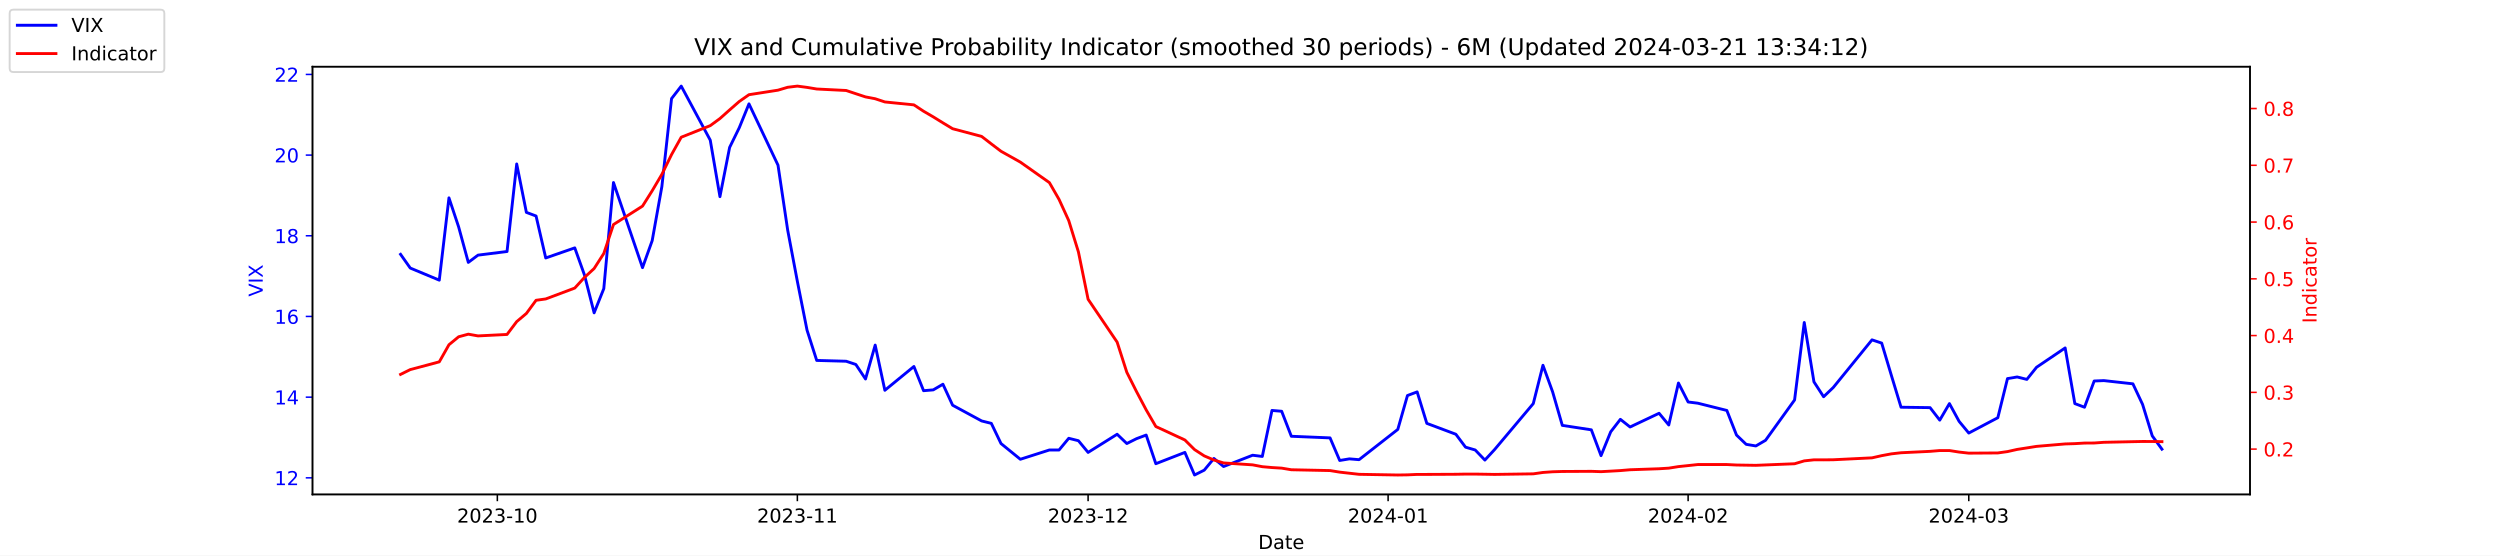
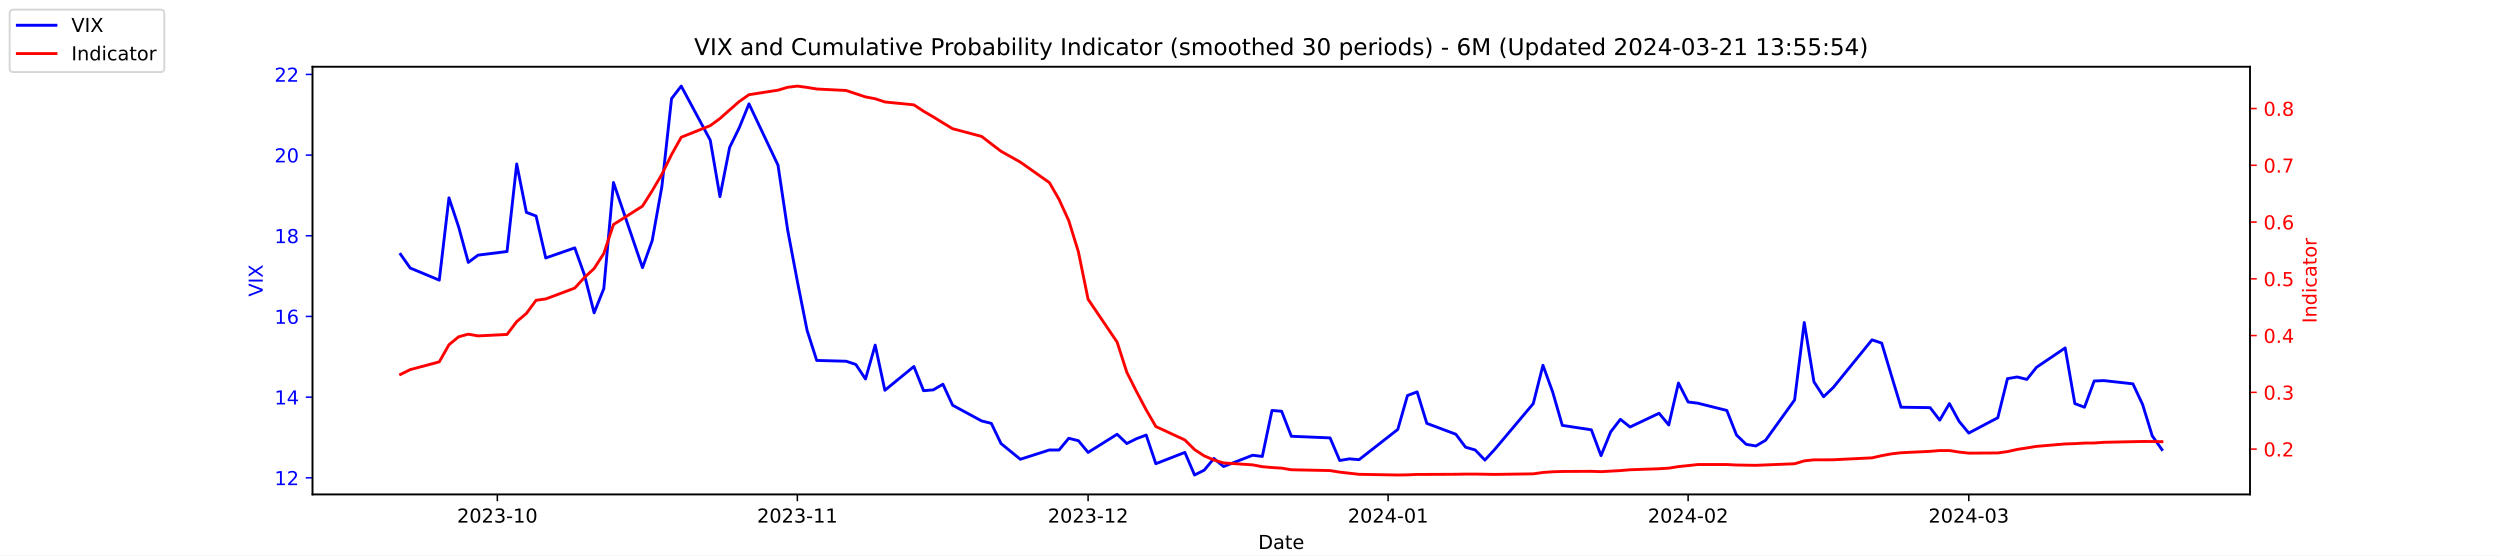
<svg xmlns="http://www.w3.org/2000/svg" xmlns:xlink="http://www.w3.org/1999/xlink" width="1296pt" height="288pt" viewBox="0 0 1296 288" version="1.1">
  <defs>
    <style type="text/css">*{stroke-linejoin: round; stroke-linecap: butt}</style>
  </defs>
  <g id="figure_1">
    <g id="patch_1">
      <path d="M 0 288  L 1296 288  L 1296 0  L 0 0  z " style="fill: #ffffff" />
    </g>
    <g id="axes_1">
      <g id="patch_2">
        <path d="M 162 256.32  L 1166.4 256.32  L 1166.4 34.56  L 162 34.56  z " style="fill: #ffffff" />
      </g>
      <g id="matplotlib.axis_1">
        <g id="xtick_1">
          <g id="line2d_1">
            <defs>
-               <path id="m61f1fa0c93" d="M 0 0  L 0 3.5  " style="stroke: #000000; stroke-width: 0.8" />
+               <path id="md6309d6b69" d="M 0 0  L 0 3.5  " style="stroke: #000000; stroke-width: 0.8" />
            </defs>
            <g>
-               <use xlink:href="#m61f1fa0c93" x="257.824" y="256.32" style="stroke: #000000; stroke-width: 0.8" />
+               <use xlink:href="#md6309d6b69" x="257.824" y="256.32" style="stroke: #000000; stroke-width: 0.8" />
            </g>
          </g>
          <g id="text_1">
            <g transform="translate(236.933 270.9184) scale(0.1 -0.1)">
              <defs>
                <path id="DejaVuSans-32" d="M 1228 531  L 3431 531  L 3431 0  L 469 0  L 469 531  Q 828 903 1448 1529  Q 2069 2156 2228 2338  Q 2531 2678 2651 2914  Q 2772 3150 2772 3378  Q 2772 3750 2511 3984  Q 2250 4219 1831 4219  Q 1534 4219 1204 4116  Q 875 4013 500 3803  L 500 4441  Q 881 4594 1212 4672  Q 1544 4750 1819 4750  Q 2544 4750 2975 4387  Q 3406 4025 3406 3419  Q 3406 3131 3298 2873  Q 3191 2616 2906 2266  Q 2828 2175 2409 1742  Q 1991 1309 1228 531  z " transform="scale(0.015625)" />
                <path id="DejaVuSans-30" d="M 2034 4250  Q 1547 4250 1301 3770  Q 1056 3291 1056 2328  Q 1056 1369 1301 889  Q 1547 409 2034 409  Q 2525 409 2770 889  Q 3016 1369 3016 2328  Q 3016 3291 2770 3770  Q 2525 4250 2034 4250  z M 2034 4750  Q 2819 4750 3233 4129  Q 3647 3509 3647 2328  Q 3647 1150 3233 529  Q 2819 -91 2034 -91  Q 1250 -91 836 529  Q 422 1150 422 2328  Q 422 3509 836 4129  Q 1250 4750 2034 4750  z " transform="scale(0.015625)" />
                <path id="DejaVuSans-33" d="M 2597 2516  Q 3050 2419 3304 2112  Q 3559 1806 3559 1356  Q 3559 666 3084 287  Q 2609 -91 1734 -91  Q 1441 -91 1130 -33  Q 819 25 488 141  L 488 750  Q 750 597 1062 519  Q 1375 441 1716 441  Q 2309 441 2620 675  Q 2931 909 2931 1356  Q 2931 1769 2642 2001  Q 2353 2234 1838 2234  L 1294 2234  L 1294 2753  L 1863 2753  Q 2328 2753 2575 2939  Q 2822 3125 2822 3475  Q 2822 3834 2567 4026  Q 2313 4219 1838 4219  Q 1578 4219 1281 4162  Q 984 4106 628 3988  L 628 4550  Q 988 4650 1302 4700  Q 1616 4750 1894 4750  Q 2613 4750 3031 4423  Q 3450 4097 3450 3541  Q 3450 3153 3228 2886  Q 3006 2619 2597 2516  z " transform="scale(0.015625)" />
                <path id="DejaVuSans-2d" d="M 313 2009  L 1997 2009  L 1997 1497  L 313 1497  L 313 2009  z " transform="scale(0.015625)" />
                <path id="DejaVuSans-31" d="M 794 531  L 1825 531  L 1825 4091  L 703 3866  L 703 4441  L 1819 4666  L 2450 4666  L 2450 531  L 3481 531  L 3481 0  L 794 0  L 794 531  z " transform="scale(0.015625)" />
              </defs>
              <use xlink:href="#DejaVuSans-32" />
              <use xlink:href="#DejaVuSans-30" x="63.623" />
              <use xlink:href="#DejaVuSans-32" x="127.246" />
              <use xlink:href="#DejaVuSans-33" x="190.869" />
              <use xlink:href="#DejaVuSans-2d" x="254.492" />
              <use xlink:href="#DejaVuSans-31" x="290.576" />
              <use xlink:href="#DejaVuSans-30" x="354.199" />
            </g>
          </g>
        </g>
        <g id="xtick_2">
          <g id="line2d_2">
            <g>
-               <use xlink:href="#m61f1fa0c93" x="413.351" y="256.32" style="stroke: #000000; stroke-width: 0.8" />
+               <use xlink:href="#md6309d6b69" x="413.351" y="256.32" style="stroke: #000000; stroke-width: 0.8" />
            </g>
          </g>
          <g id="text_2">
            <g transform="translate(392.4594 270.9184) scale(0.1 -0.1)">
              <use xlink:href="#DejaVuSans-32" />
              <use xlink:href="#DejaVuSans-30" x="63.623" />
              <use xlink:href="#DejaVuSans-32" x="127.246" />
              <use xlink:href="#DejaVuSans-33" x="190.869" />
              <use xlink:href="#DejaVuSans-2d" x="254.492" />
              <use xlink:href="#DejaVuSans-31" x="290.576" />
              <use xlink:href="#DejaVuSans-31" x="354.199" />
            </g>
          </g>
        </g>
        <g id="xtick_3">
          <g id="line2d_3">
            <g>
-               <use xlink:href="#m61f1fa0c93" x="564.069" y="256.32" style="stroke: #000000; stroke-width: 0.8" />
+               <use xlink:href="#md6309d6b69" x="564.069" y="256.32" style="stroke: #000000; stroke-width: 0.8" />
            </g>
          </g>
          <g id="text_3">
            <g transform="translate(543.178 270.9184) scale(0.1 -0.1)">
              <use xlink:href="#DejaVuSans-32" />
              <use xlink:href="#DejaVuSans-30" x="63.623" />
              <use xlink:href="#DejaVuSans-32" x="127.246" />
              <use xlink:href="#DejaVuSans-33" x="190.869" />
              <use xlink:href="#DejaVuSans-2d" x="254.492" />
              <use xlink:href="#DejaVuSans-31" x="290.576" />
              <use xlink:href="#DejaVuSans-32" x="354.199" />
            </g>
          </g>
        </g>
        <g id="xtick_4">
          <g id="line2d_4">
            <g>
-               <use xlink:href="#m61f1fa0c93" x="719.596" y="256.32" style="stroke: #000000; stroke-width: 0.8" />
+               <use xlink:href="#md6309d6b69" x="719.596" y="256.32" style="stroke: #000000; stroke-width: 0.8" />
            </g>
          </g>
          <g id="text_4">
            <g transform="translate(698.7044 270.9184) scale(0.1 -0.1)">
              <defs>
                <path id="DejaVuSans-34" d="M 2419 4116  L 825 1625  L 2419 1625  L 2419 4116  z M 2253 4666  L 3047 4666  L 3047 1625  L 3713 1625  L 3713 1100  L 3047 1100  L 3047 0  L 2419 0  L 2419 1100  L 313 1100  L 313 1709  L 2253 4666  z " transform="scale(0.015625)" />
              </defs>
              <use xlink:href="#DejaVuSans-32" />
              <use xlink:href="#DejaVuSans-30" x="63.623" />
              <use xlink:href="#DejaVuSans-32" x="127.246" />
              <use xlink:href="#DejaVuSans-34" x="190.869" />
              <use xlink:href="#DejaVuSans-2d" x="254.492" />
              <use xlink:href="#DejaVuSans-30" x="290.576" />
              <use xlink:href="#DejaVuSans-31" x="354.199" />
            </g>
          </g>
        </g>
        <g id="xtick_5">
          <g id="line2d_5">
            <g>
-               <use xlink:href="#m61f1fa0c93" x="875.122" y="256.32" style="stroke: #000000; stroke-width: 0.8" />
+               <use xlink:href="#md6309d6b69" x="875.122" y="256.32" style="stroke: #000000; stroke-width: 0.8" />
            </g>
          </g>
          <g id="text_5">
            <g transform="translate(854.2309 270.9184) scale(0.1 -0.1)">
              <use xlink:href="#DejaVuSans-32" />
              <use xlink:href="#DejaVuSans-30" x="63.623" />
              <use xlink:href="#DejaVuSans-32" x="127.246" />
              <use xlink:href="#DejaVuSans-34" x="190.869" />
              <use xlink:href="#DejaVuSans-2d" x="254.492" />
              <use xlink:href="#DejaVuSans-30" x="290.576" />
              <use xlink:href="#DejaVuSans-32" x="354.199" />
            </g>
          </g>
        </g>
        <g id="xtick_6">
          <g id="line2d_6">
            <g>
-               <use xlink:href="#m61f1fa0c93" x="1020.615" y="256.32" style="stroke: #000000; stroke-width: 0.8" />
+               <use xlink:href="#md6309d6b69" x="1020.615" y="256.32" style="stroke: #000000; stroke-width: 0.8" />
            </g>
          </g>
          <g id="text_6">
            <g transform="translate(999.7234 270.9184) scale(0.1 -0.1)">
              <use xlink:href="#DejaVuSans-32" />
              <use xlink:href="#DejaVuSans-30" x="63.623" />
              <use xlink:href="#DejaVuSans-32" x="127.246" />
              <use xlink:href="#DejaVuSans-34" x="190.869" />
              <use xlink:href="#DejaVuSans-2d" x="254.492" />
              <use xlink:href="#DejaVuSans-30" x="290.576" />
              <use xlink:href="#DejaVuSans-33" x="354.199" />
            </g>
          </g>
        </g>
        <g id="text_7">
          <g transform="translate(652.2492 284.5966) scale(0.1 -0.1)">
            <defs>
              <path id="DejaVuSans-44" d="M 1259 4147  L 1259 519  L 2022 519  Q 2988 519 3436 956  Q 3884 1394 3884 2338  Q 3884 3275 3436 3711  Q 2988 4147 2022 4147  L 1259 4147  z M 628 4666  L 1925 4666  Q 3281 4666 3915 4102  Q 4550 3538 4550 2338  Q 4550 1131 3912 565  Q 3275 0 1925 0  L 628 0  L 628 4666  z " transform="scale(0.015625)" />
              <path id="DejaVuSans-61" d="M 2194 1759  Q 1497 1759 1228 1600  Q 959 1441 959 1056  Q 959 750 1161 570  Q 1363 391 1709 391  Q 2188 391 2477 730  Q 2766 1069 2766 1631  L 2766 1759  L 2194 1759  z M 3341 1997  L 3341 0  L 2766 0  L 2766 531  Q 2569 213 2275 61  Q 1981 -91 1556 -91  Q 1019 -91 701 211  Q 384 513 384 1019  Q 384 1609 779 1909  Q 1175 2209 1959 2209  L 2766 2209  L 2766 2266  Q 2766 2663 2505 2880  Q 2244 3097 1772 3097  Q 1472 3097 1187 3025  Q 903 2953 641 2809  L 641 3341  Q 956 3463 1253 3523  Q 1550 3584 1831 3584  Q 2591 3584 2966 3190  Q 3341 2797 3341 1997  z " transform="scale(0.015625)" />
              <path id="DejaVuSans-74" d="M 1172 4494  L 1172 3500  L 2356 3500  L 2356 3053  L 1172 3053  L 1172 1153  Q 1172 725 1289 603  Q 1406 481 1766 481  L 2356 481  L 2356 0  L 1766 0  Q 1100 0 847 248  Q 594 497 594 1153  L 594 3053  L 172 3053  L 172 3500  L 594 3500  L 594 4494  L 1172 4494  z " transform="scale(0.015625)" />
              <path id="DejaVuSans-65" d="M 3597 1894  L 3597 1613  L 953 1613  Q 991 1019 1311 708  Q 1631 397 2203 397  Q 2534 397 2845 478  Q 3156 559 3463 722  L 3463 178  Q 3153 47 2828 -22  Q 2503 -91 2169 -91  Q 1331 -91 842 396  Q 353 884 353 1716  Q 353 2575 817 3079  Q 1281 3584 2069 3584  Q 2775 3584 3186 3129  Q 3597 2675 3597 1894  z M 3022 2063  Q 3016 2534 2758 2815  Q 2500 3097 2075 3097  Q 1594 3097 1305 2825  Q 1016 2553 972 2059  L 3022 2063  z " transform="scale(0.015625)" />
            </defs>
            <use xlink:href="#DejaVuSans-44" />
            <use xlink:href="#DejaVuSans-61" x="77.002" />
            <use xlink:href="#DejaVuSans-74" x="138.281" />
            <use xlink:href="#DejaVuSans-65" x="177.49" />
          </g>
        </g>
      </g>
      <g id="matplotlib.axis_2">
        <g id="ytick_1">
          <g id="line2d_7">
            <defs>
-               <path id="me906a5ed47" d="M 0 0  L -3.5 0  " style="stroke: #0000ff; stroke-width: 0.8" />
+               <path id="md3313c829c" d="M 0 0  L -3.5 0  " style="stroke: #0000ff; stroke-width: 0.8" />
            </defs>
            <g>
-               <use xlink:href="#me906a5ed47" x="162" y="247.704" style="fill: #0000ff; stroke: #0000ff; stroke-width: 0.8" />
+               <use xlink:href="#md3313c829c" x="162" y="247.704" style="fill: #0000ff; stroke: #0000ff; stroke-width: 0.8" />
            </g>
          </g>
          <g id="text_8">
            <g style="fill: #0000ff" transform="translate(142.275 251.5031) scale(0.1 -0.1)">
              <use xlink:href="#DejaVuSans-31" />
              <use xlink:href="#DejaVuSans-32" x="63.623" />
            </g>
          </g>
        </g>
        <g id="ytick_2">
          <g id="line2d_8">
            <g>
-               <use xlink:href="#me906a5ed47" x="162" y="205.878" style="fill: #0000ff; stroke: #0000ff; stroke-width: 0.8" />
+               <use xlink:href="#md3313c829c" x="162" y="205.878" style="fill: #0000ff; stroke: #0000ff; stroke-width: 0.8" />
            </g>
          </g>
          <g id="text_9">
            <g style="fill: #0000ff" transform="translate(142.275 209.6774) scale(0.1 -0.1)">
              <use xlink:href="#DejaVuSans-31" />
              <use xlink:href="#DejaVuSans-34" x="63.623" />
            </g>
          </g>
        </g>
        <g id="ytick_3">
          <g id="line2d_9">
            <g>
-               <use xlink:href="#me906a5ed47" x="162" y="164.052" style="fill: #0000ff; stroke: #0000ff; stroke-width: 0.8" />
+               <use xlink:href="#md3313c829c" x="162" y="164.052" style="fill: #0000ff; stroke: #0000ff; stroke-width: 0.8" />
            </g>
          </g>
          <g id="text_10">
            <g style="fill: #0000ff" transform="translate(142.275 167.8517) scale(0.1 -0.1)">
              <defs>
                <path id="DejaVuSans-36" d="M 2113 2584  Q 1688 2584 1439 2293  Q 1191 2003 1191 1497  Q 1191 994 1439 701  Q 1688 409 2113 409  Q 2538 409 2786 701  Q 3034 994 3034 1497  Q 3034 2003 2786 2293  Q 2538 2584 2113 2584  z M 3366 4563  L 3366 3988  Q 3128 4100 2886 4159  Q 2644 4219 2406 4219  Q 1781 4219 1451 3797  Q 1122 3375 1075 2522  Q 1259 2794 1537 2939  Q 1816 3084 2150 3084  Q 2853 3084 3261 2657  Q 3669 2231 3669 1497  Q 3669 778 3244 343  Q 2819 -91 2113 -91  Q 1303 -91 875 529  Q 447 1150 447 2328  Q 447 3434 972 4092  Q 1497 4750 2381 4750  Q 2619 4750 2861 4703  Q 3103 4656 3366 4563  z " transform="scale(0.015625)" />
              </defs>
              <use xlink:href="#DejaVuSans-31" />
              <use xlink:href="#DejaVuSans-36" x="63.623" />
            </g>
          </g>
        </g>
        <g id="ytick_4">
          <g id="line2d_10">
            <g>
-               <use xlink:href="#me906a5ed47" x="162" y="122.227" style="fill: #0000ff; stroke: #0000ff; stroke-width: 0.8" />
+               <use xlink:href="#md3313c829c" x="162" y="122.227" style="fill: #0000ff; stroke: #0000ff; stroke-width: 0.8" />
            </g>
          </g>
          <g id="text_11">
            <g style="fill: #0000ff" transform="translate(142.275 126.0259) scale(0.1 -0.1)">
              <defs>
                <path id="DejaVuSans-38" d="M 2034 2216  Q 1584 2216 1326 1975  Q 1069 1734 1069 1313  Q 1069 891 1326 650  Q 1584 409 2034 409  Q 2484 409 2743 651  Q 3003 894 3003 1313  Q 3003 1734 2745 1975  Q 2488 2216 2034 2216  z M 1403 2484  Q 997 2584 770 2862  Q 544 3141 544 3541  Q 544 4100 942 4425  Q 1341 4750 2034 4750  Q 2731 4750 3128 4425  Q 3525 4100 3525 3541  Q 3525 3141 3298 2862  Q 3072 2584 2669 2484  Q 3125 2378 3379 2068  Q 3634 1759 3634 1313  Q 3634 634 3220 271  Q 2806 -91 2034 -91  Q 1263 -91 848 271  Q 434 634 434 1313  Q 434 1759 690 2068  Q 947 2378 1403 2484  z M 1172 3481  Q 1172 3119 1398 2916  Q 1625 2713 2034 2713  Q 2441 2713 2670 2916  Q 2900 3119 2900 3481  Q 2900 3844 2670 4047  Q 2441 4250 2034 4250  Q 1625 4250 1398 4047  Q 1172 3844 1172 3481  z " transform="scale(0.015625)" />
              </defs>
              <use xlink:href="#DejaVuSans-31" />
              <use xlink:href="#DejaVuSans-38" x="63.623" />
            </g>
          </g>
        </g>
        <g id="ytick_5">
          <g id="line2d_11">
            <g>
-               <use xlink:href="#me906a5ed47" x="162" y="80.401" style="fill: #0000ff; stroke: #0000ff; stroke-width: 0.8" />
+               <use xlink:href="#md3313c829c" x="162" y="80.401" style="fill: #0000ff; stroke: #0000ff; stroke-width: 0.8" />
            </g>
          </g>
          <g id="text_12">
            <g style="fill: #0000ff" transform="translate(142.275 84.2002) scale(0.1 -0.1)">
              <use xlink:href="#DejaVuSans-32" />
              <use xlink:href="#DejaVuSans-30" x="63.623" />
            </g>
          </g>
        </g>
        <g id="ytick_6">
          <g id="line2d_12">
            <g>
-               <use xlink:href="#me906a5ed47" x="162" y="38.575" style="fill: #0000ff; stroke: #0000ff; stroke-width: 0.8" />
+               <use xlink:href="#md3313c829c" x="162" y="38.575" style="fill: #0000ff; stroke: #0000ff; stroke-width: 0.8" />
            </g>
          </g>
          <g id="text_13">
            <g style="fill: #0000ff" transform="translate(142.275 42.37447) scale(0.1 -0.1)">
              <use xlink:href="#DejaVuSans-32" />
              <use xlink:href="#DejaVuSans-32" x="63.623" />
            </g>
          </g>
        </g>
        <g id="text_14">
          <g style="fill: #0000ff" transform="translate(136.1953 153.7603) rotate(-90) scale(0.1 -0.1)">
            <defs>
              <path id="DejaVuSans-56" d="M 1831 0  L 50 4666  L 709 4666  L 2188 738  L 3669 4666  L 4325 4666  L 2547 0  L 1831 0  z " transform="scale(0.015625)" />
              <path id="DejaVuSans-49" d="M 628 4666  L 1259 4666  L 1259 0  L 628 0  L 628 4666  z " transform="scale(0.015625)" />
              <path id="DejaVuSans-58" d="M 403 4666  L 1081 4666  L 2241 2931  L 3406 4666  L 4084 4666  L 2584 2425  L 4184 0  L 3506 0  L 2194 1984  L 872 0  L 191 0  L 1856 2491  L 403 4666  z " transform="scale(0.015625)" />
            </defs>
            <use xlink:href="#DejaVuSans-56" />
            <use xlink:href="#DejaVuSans-49" x="68.408" />
            <use xlink:href="#DejaVuSans-58" x="97.9" />
          </g>
        </g>
      </g>
      <g id="line2d_13">
-         <path d="M 207.655 131.847  L 212.672 138.957  L 227.722 145.231  L 232.739 102.569  L 237.756 117.626  L 242.773 136.029  L 247.79 132.265  L 262.841 130.383  L 267.858 85.002  L 272.875 110.097  L 277.892 111.979  L 282.909 133.729  L 297.96 128.501  L 302.977 142.512  L 307.994 162.17  L 313.011 149.623  L 318.028 94.622  L 333.079 138.748  L 338.096 124.736  L 343.113 96.713  L 348.13 51.123  L 353.147 44.64  L 368.198 72.663  L 373.215 101.941  L 378.232 76.428  L 383.249 66.18  L 388.266 53.842  L 403.317 85.629  L 408.334 119.299  L 413.351 145.858  L 418.368 171.163  L 423.385 186.847  L 438.645 187.266  L 443.662 188.939  L 448.679 196.467  L 453.696 178.901  L 458.713 202.323  L 473.764 189.984  L 478.781 202.532  L 483.798 202.114  L 488.815 199.186  L 493.832 210.061  L 508.883 218.217  L 513.9 219.472  L 518.917 229.928  L 528.951 238.084  L 544.001 233.274  L 549.018 233.274  L 554.035 227.209  L 559.052 228.464  L 564.069 234.529  L 579.12 225.118  L 584.137 229.928  L 589.154 227.418  L 594.171 225.536  L 599.188 240.384  L 614.239 234.529  L 619.256 246.24  L 624.273 243.73  L 629.29 237.666  L 634.307 241.848  L 649.358 235.993  L 654.375 236.62  L 659.392 212.779  L 664.409 213.198  L 669.426 226.164  L 689.494 227  L 694.511 238.711  L 699.528 237.875  L 704.545 238.293  L 724.613 222.608  L 729.63 205.042  L 734.647 203.159  L 739.664 219.472  L 754.715 225.118  L 759.732 231.81  L 764.749 233.274  L 769.766 238.502  L 774.783 233.065  L 794.851 209.224  L 799.868 189.357  L 804.885 203.159  L 809.902 220.517  L 824.952 222.818  L 829.969 236.202  L 834.986 223.863  L 840.003 217.38  L 845.02 221.354  L 860.071 214.243  L 865.088 220.308  L 870.105 198.559  L 875.122 208.388  L 880.139 209.015  L 895.19 212.779  L 900.207 225.536  L 905.224 230.346  L 910.241 231.183  L 915.258 228.255  L 930.309 207.342  L 935.326 167.189  L 940.343 197.931  L 945.36 205.669  L 950.377 200.859  L 970.445 176.182  L 975.462 177.855  L 980.479 194.585  L 985.496 211.106  L 1000.547 211.316  L 1005.564 217.798  L 1010.581 209.224  L 1015.598 218.426  L 1020.615 224.491  L 1035.666 216.544  L 1040.683 196.258  L 1045.7 195.422  L 1050.717 196.677  L 1055.734 190.403  L 1070.576 180.364  L 1075.593 209.224  L 1080.61 211.106  L 1085.627 197.513  L 1090.644 197.304  L 1105.695 198.977  L 1110.711 209.642  L 1115.728 225.955  L 1120.745 232.856  " clip-path="url(#pa56af0c894)" style="fill: none; stroke: #0000ff; stroke-width: 1.5; stroke-linecap: square" />
+         <path d="M 207.655 131.847  L 212.672 138.957  L 227.722 145.231  L 232.739 102.569  L 237.756 117.626  L 242.773 136.029  L 247.79 132.265  L 262.841 130.383  L 267.858 85.002  L 272.875 110.097  L 277.892 111.979  L 282.909 133.729  L 297.96 128.501  L 302.977 142.512  L 307.994 162.17  L 313.011 149.623  L 318.028 94.622  L 333.079 138.748  L 338.096 124.736  L 343.113 96.713  L 348.13 51.123  L 353.147 44.64  L 368.198 72.663  L 373.215 101.941  L 378.232 76.428  L 383.249 66.18  L 388.266 53.842  L 403.317 85.629  L 408.334 119.299  L 413.351 145.858  L 418.368 171.163  L 423.385 186.847  L 438.645 187.266  L 443.662 188.939  L 448.679 196.467  L 453.696 178.901  L 458.713 202.323  L 473.764 189.984  L 478.781 202.532  L 483.798 202.114  L 488.815 199.186  L 493.832 210.061  L 508.883 218.217  L 513.9 219.472  L 518.917 229.928  L 528.951 238.084  L 544.001 233.274  L 549.018 233.274  L 554.035 227.209  L 559.052 228.464  L 564.069 234.529  L 579.12 225.118  L 584.137 229.928  L 589.154 227.418  L 594.171 225.536  L 599.188 240.384  L 614.239 234.529  L 619.256 246.24  L 624.273 243.73  L 629.29 237.666  L 634.307 241.848  L 649.358 235.993  L 654.375 236.62  L 659.392 212.779  L 664.409 213.198  L 669.426 226.164  L 689.494 227  L 694.511 238.711  L 699.528 237.875  L 704.545 238.293  L 724.613 222.608  L 729.63 205.042  L 734.647 203.159  L 739.664 219.472  L 754.715 225.118  L 759.732 231.81  L 764.749 233.274  L 769.766 238.502  L 774.783 233.065  L 794.851 209.224  L 799.868 189.357  L 804.885 203.159  L 809.902 220.517  L 824.952 222.818  L 829.969 236.202  L 834.986 223.863  L 840.003 217.38  L 845.02 221.354  L 860.071 214.243  L 865.088 220.308  L 870.105 198.559  L 875.122 208.388  L 880.139 209.015  L 895.19 212.779  L 900.207 225.536  L 905.224 230.346  L 910.241 231.183  L 915.258 228.255  L 930.309 207.342  L 935.326 167.189  L 940.343 197.931  L 945.36 205.669  L 950.377 200.859  L 970.445 176.182  L 975.462 177.855  L 980.479 194.585  L 985.496 211.106  L 1000.547 211.316  L 1005.564 217.798  L 1010.581 209.224  L 1015.598 218.426  L 1020.615 224.491  L 1035.666 216.544  L 1040.683 196.258  L 1045.7 195.422  L 1050.717 196.677  L 1055.734 190.403  L 1070.576 180.364  L 1075.593 209.224  L 1080.61 211.106  L 1085.627 197.513  L 1090.644 197.304  L 1105.695 198.977  L 1110.711 209.642  L 1115.728 225.955  L 1120.745 233.065  " clip-path="url(#pf221ba5ab1)" style="fill: none; stroke: #0000ff; stroke-width: 1.5; stroke-linecap: square" />
      </g>
      <g id="patch_3">
        <path d="M 162 256.32  L 162 34.56  " style="fill: none; stroke: #000000; stroke-width: 0.8; stroke-linejoin: miter; stroke-linecap: square" />
      </g>
      <g id="patch_4">
        <path d="M 1166.4 256.32  L 1166.4 34.56  " style="fill: none; stroke: #000000; stroke-width: 0.8; stroke-linejoin: miter; stroke-linecap: square" />
      </g>
      <g id="patch_5">
        <path d="M 162 256.32  L 1166.4 256.32  " style="fill: none; stroke: #000000; stroke-width: 0.8; stroke-linejoin: miter; stroke-linecap: square" />
      </g>
      <g id="patch_6">
        <path d="M 162 34.56  L 1166.4 34.56  " style="fill: none; stroke: #000000; stroke-width: 0.8; stroke-linejoin: miter; stroke-linecap: square" />
      </g>
    </g>
    <g id="axes_2">
      <g id="matplotlib.axis_3">
        <g id="ytick_7">
          <g id="line2d_14">
            <defs>
-               <path id="mf131852a62" d="M 0 0  L 3.5 0  " style="stroke: #ff0000; stroke-width: 0.8" />
+               <path id="md4ff2c88d7" d="M 0 0  L 3.5 0  " style="stroke: #ff0000; stroke-width: 0.8" />
            </defs>
            <g>
-               <use xlink:href="#mf131852a62" x="1166.4" y="232.822" style="fill: #ff0000; stroke: #ff0000; stroke-width: 0.8" />
+               <use xlink:href="#md4ff2c88d7" x="1166.4" y="232.822" style="fill: #ff0000; stroke: #ff0000; stroke-width: 0.8" />
            </g>
          </g>
          <g id="text_15">
            <g style="fill: #ff0000" transform="translate(1173.4 236.6214) scale(0.1 -0.1)">
              <defs>
                <path id="DejaVuSans-2e" d="M 684 794  L 1344 794  L 1344 0  L 684 0  L 684 794  z " transform="scale(0.015625)" />
              </defs>
              <use xlink:href="#DejaVuSans-30" />
              <use xlink:href="#DejaVuSans-2e" x="63.623" />
              <use xlink:href="#DejaVuSans-32" x="95.41" />
            </g>
          </g>
        </g>
        <g id="ytick_8">
          <g id="line2d_15">
            <g>
-               <use xlink:href="#mf131852a62" x="1166.4" y="203.396" style="fill: #ff0000; stroke: #ff0000; stroke-width: 0.8" />
+               <use xlink:href="#md4ff2c88d7" x="1166.4" y="203.396" style="fill: #ff0000; stroke: #ff0000; stroke-width: 0.8" />
            </g>
          </g>
          <g id="text_16">
            <g style="fill: #ff0000" transform="translate(1173.4 207.1955) scale(0.1 -0.1)">
              <use xlink:href="#DejaVuSans-30" />
              <use xlink:href="#DejaVuSans-2e" x="63.623" />
              <use xlink:href="#DejaVuSans-33" x="95.41" />
            </g>
          </g>
        </g>
        <g id="ytick_9">
          <g id="line2d_16">
            <g>
-               <use xlink:href="#mf131852a62" x="1166.4" y="173.97" style="fill: #ff0000; stroke: #ff0000; stroke-width: 0.8" />
+               <use xlink:href="#md4ff2c88d7" x="1166.4" y="173.97" style="fill: #ff0000; stroke: #ff0000; stroke-width: 0.8" />
            </g>
          </g>
          <g id="text_17">
            <g style="fill: #ff0000" transform="translate(1173.4 177.7695) scale(0.1 -0.1)">
              <use xlink:href="#DejaVuSans-30" />
              <use xlink:href="#DejaVuSans-2e" x="63.623" />
              <use xlink:href="#DejaVuSans-34" x="95.41" />
            </g>
          </g>
        </g>
        <g id="ytick_10">
          <g id="line2d_17">
            <g>
-               <use xlink:href="#mf131852a62" x="1166.4" y="144.544" style="fill: #ff0000; stroke: #ff0000; stroke-width: 0.8" />
+               <use xlink:href="#md4ff2c88d7" x="1166.4" y="144.544" style="fill: #ff0000; stroke: #ff0000; stroke-width: 0.8" />
            </g>
          </g>
          <g id="text_18">
            <g style="fill: #ff0000" transform="translate(1173.4 148.3435) scale(0.1 -0.1)">
              <defs>
                <path id="DejaVuSans-35" d="M 691 4666  L 3169 4666  L 3169 4134  L 1269 4134  L 1269 2991  Q 1406 3038 1543 3061  Q 1681 3084 1819 3084  Q 2600 3084 3056 2656  Q 3513 2228 3513 1497  Q 3513 744 3044 326  Q 2575 -91 1722 -91  Q 1428 -91 1123 -41  Q 819 9 494 109  L 494 744  Q 775 591 1075 516  Q 1375 441 1709 441  Q 2250 441 2565 725  Q 2881 1009 2881 1497  Q 2881 1984 2565 2268  Q 2250 2553 1709 2553  Q 1456 2553 1204 2497  Q 953 2441 691 2322  L 691 4666  z " transform="scale(0.015625)" />
              </defs>
              <use xlink:href="#DejaVuSans-30" />
              <use xlink:href="#DejaVuSans-2e" x="63.623" />
              <use xlink:href="#DejaVuSans-35" x="95.41" />
            </g>
          </g>
        </g>
        <g id="ytick_11">
          <g id="line2d_18">
            <g>
-               <use xlink:href="#mf131852a62" x="1166.4" y="115.118" style="fill: #ff0000; stroke: #ff0000; stroke-width: 0.8" />
+               <use xlink:href="#md4ff2c88d7" x="1166.4" y="115.118" style="fill: #ff0000; stroke: #ff0000; stroke-width: 0.8" />
            </g>
          </g>
          <g id="text_19">
            <g style="fill: #ff0000" transform="translate(1173.4 118.9176) scale(0.1 -0.1)">
              <use xlink:href="#DejaVuSans-30" />
              <use xlink:href="#DejaVuSans-2e" x="63.623" />
              <use xlink:href="#DejaVuSans-36" x="95.41" />
            </g>
          </g>
        </g>
        <g id="ytick_12">
          <g id="line2d_19">
            <g>
-               <use xlink:href="#mf131852a62" x="1166.4" y="85.692" style="fill: #ff0000; stroke: #ff0000; stroke-width: 0.8" />
+               <use xlink:href="#md4ff2c88d7" x="1166.4" y="85.692" style="fill: #ff0000; stroke: #ff0000; stroke-width: 0.8" />
            </g>
          </g>
          <g id="text_20">
            <g style="fill: #ff0000" transform="translate(1173.4 89.4916) scale(0.1 -0.1)">
              <defs>
                <path id="DejaVuSans-37" d="M 525 4666  L 3525 4666  L 3525 4397  L 1831 0  L 1172 0  L 2766 4134  L 525 4134  L 525 4666  z " transform="scale(0.015625)" />
              </defs>
              <use xlink:href="#DejaVuSans-30" />
              <use xlink:href="#DejaVuSans-2e" x="63.623" />
              <use xlink:href="#DejaVuSans-37" x="95.41" />
            </g>
          </g>
        </g>
        <g id="ytick_13">
          <g id="line2d_20">
            <g>
-               <use xlink:href="#mf131852a62" x="1166.4" y="56.266" style="fill: #ff0000; stroke: #ff0000; stroke-width: 0.8" />
+               <use xlink:href="#md4ff2c88d7" x="1166.4" y="56.266" style="fill: #ff0000; stroke: #ff0000; stroke-width: 0.8" />
            </g>
          </g>
          <g id="text_21">
            <g style="fill: #ff0000" transform="translate(1173.4 60.06564) scale(0.1 -0.1)">
              <use xlink:href="#DejaVuSans-30" />
              <use xlink:href="#DejaVuSans-2e" x="63.623" />
              <use xlink:href="#DejaVuSans-38" x="95.41" />
            </g>
          </g>
        </g>
        <g id="text_22">
          <g style="fill: #ff0000" transform="translate(1200.902 167.5353) rotate(-90) scale(0.1 -0.1)">
            <defs>
              <path id="DejaVuSans-6e" d="M 3513 2113  L 3513 0  L 2938 0  L 2938 2094  Q 2938 2591 2744 2837  Q 2550 3084 2163 3084  Q 1697 3084 1428 2787  Q 1159 2491 1159 1978  L 1159 0  L 581 0  L 581 3500  L 1159 3500  L 1159 2956  Q 1366 3272 1645 3428  Q 1925 3584 2291 3584  Q 2894 3584 3203 3211  Q 3513 2838 3513 2113  z " transform="scale(0.015625)" />
              <path id="DejaVuSans-64" d="M 2906 2969  L 2906 4863  L 3481 4863  L 3481 0  L 2906 0  L 2906 525  Q 2725 213 2448 61  Q 2172 -91 1784 -91  Q 1150 -91 751 415  Q 353 922 353 1747  Q 353 2572 751 3078  Q 1150 3584 1784 3584  Q 2172 3584 2448 3432  Q 2725 3281 2906 2969  z M 947 1747  Q 947 1113 1208 752  Q 1469 391 1925 391  Q 2381 391 2643 752  Q 2906 1113 2906 1747  Q 2906 2381 2643 2742  Q 2381 3103 1925 3103  Q 1469 3103 1208 2742  Q 947 2381 947 1747  z " transform="scale(0.015625)" />
              <path id="DejaVuSans-69" d="M 603 3500  L 1178 3500  L 1178 0  L 603 0  L 603 3500  z M 603 4863  L 1178 4863  L 1178 4134  L 603 4134  L 603 4863  z " transform="scale(0.015625)" />
              <path id="DejaVuSans-63" d="M 3122 3366  L 3122 2828  Q 2878 2963 2633 3030  Q 2388 3097 2138 3097  Q 1578 3097 1268 2742  Q 959 2388 959 1747  Q 959 1106 1268 751  Q 1578 397 2138 397  Q 2388 397 2633 464  Q 2878 531 3122 666  L 3122 134  Q 2881 22 2623 -34  Q 2366 -91 2075 -91  Q 1284 -91 818 406  Q 353 903 353 1747  Q 353 2603 823 3093  Q 1294 3584 2113 3584  Q 2378 3584 2631 3529  Q 2884 3475 3122 3366  z " transform="scale(0.015625)" />
              <path id="DejaVuSans-6f" d="M 1959 3097  Q 1497 3097 1228 2736  Q 959 2375 959 1747  Q 959 1119 1226 758  Q 1494 397 1959 397  Q 2419 397 2687 759  Q 2956 1122 2956 1747  Q 2956 2369 2687 2733  Q 2419 3097 1959 3097  z M 1959 3584  Q 2709 3584 3137 3096  Q 3566 2609 3566 1747  Q 3566 888 3137 398  Q 2709 -91 1959 -91  Q 1206 -91 779 398  Q 353 888 353 1747  Q 353 2609 779 3096  Q 1206 3584 1959 3584  z " transform="scale(0.015625)" />
              <path id="DejaVuSans-72" d="M 2631 2963  Q 2534 3019 2420 3045  Q 2306 3072 2169 3072  Q 1681 3072 1420 2755  Q 1159 2438 1159 1844  L 1159 0  L 581 0  L 581 3500  L 1159 3500  L 1159 2956  Q 1341 3275 1631 3429  Q 1922 3584 2338 3584  Q 2397 3584 2469 3576  Q 2541 3569 2628 3553  L 2631 2963  z " transform="scale(0.015625)" />
            </defs>
            <use xlink:href="#DejaVuSans-49" />
            <use xlink:href="#DejaVuSans-6e" x="29.492" />
            <use xlink:href="#DejaVuSans-64" x="92.871" />
            <use xlink:href="#DejaVuSans-69" x="156.348" />
            <use xlink:href="#DejaVuSans-63" x="184.131" />
            <use xlink:href="#DejaVuSans-61" x="239.111" />
            <use xlink:href="#DejaVuSans-74" x="300.391" />
            <use xlink:href="#DejaVuSans-6f" x="339.6" />
            <use xlink:href="#DejaVuSans-72" x="400.781" />
          </g>
        </g>
      </g>
      <g id="line2d_21">
-         <path d="M 207.655 194.087  L 212.672 191.599  L 227.722 187.582  L 232.739 178.716  L 237.756 174.588  L 242.773 173.234  L 247.79 174.131  L 262.841 173.38  L 267.858 166.724  L 272.875 162.492  L 277.892 155.668  L 282.909 154.976  L 297.96 149.33  L 302.977 143.826  L 307.994 139.202  L 313.011 131.389  L 318.028 116.397  L 333.079 106.844  L 338.096 98.885  L 343.113 90.375  L 348.13 80.138  L 353.147 71.137  L 368.198 65.133  L 373.215 61.454  L 378.232 56.981  L 383.249 52.599  L 388.266 49.093  L 403.317 46.744  L 408.334 45.248  L 413.351 44.64  L 418.368 45.302  L 423.385 46.14  L 438.645 46.907  L 443.662 48.58  L 448.679 50.235  L 453.696 51.191  L 458.713 52.85  L 473.764 54.363  L 478.781 57.662  L 483.798 60.589  L 488.815 63.695  L 493.832 66.725  L 508.883 70.727  L 513.9 74.603  L 518.917 78.414  L 528.951 84.044  L 544.001 94.664  L 549.018 103.393  L 554.035 114.361  L 559.052 130.596  L 564.069 155.142  L 579.12 177.354  L 584.137 192.995  L 589.154 202.97  L 594.171 212.467  L 599.188 221.115  L 614.239 228.09  L 619.256 233.069  L 624.273 236.332  L 629.29 238.473  L 634.307 239.988  L 649.358 240.981  L 654.375 241.932  L 659.392 242.376  L 664.409 242.682  L 669.426 243.52  L 689.494 243.944  L 694.511 244.755  L 699.528 245.322  L 704.545 245.885  L 724.613 246.24  L 729.63 246.164  L 734.647 245.936  L 739.664 245.936  L 754.715 245.862  L 759.732 245.766  L 764.749 245.766  L 769.766 245.846  L 774.783 245.936  L 794.851 245.639  L 799.868 244.924  L 804.885 244.567  L 809.902 244.411  L 824.952 244.335  L 829.969 244.511  L 834.986 244.237  L 840.003 243.948  L 845.02 243.52  L 860.071 243.001  L 865.088 242.689  L 870.105 241.889  L 875.122 241.361  L 880.139 240.82  L 895.19 240.82  L 900.207 241.063  L 905.224 241.145  L 910.241 241.227  L 915.258 241.022  L 930.309 240.412  L 935.326 238.919  L 940.343 238.375  L 945.36 238.389  L 950.377 238.337  L 970.445 237.348  L 975.462 236.214  L 980.479 235.28  L 985.496 234.705  L 1000.547 233.98  L 1005.564 233.563  L 1010.581 233.563  L 1015.598 234.351  L 1020.615 234.913  L 1035.666 234.809  L 1040.683 234.104  L 1045.7 232.98  L 1050.717 232.201  L 1055.734 231.402  L 1070.576 230.138  L 1075.593 229.979  L 1080.61 229.685  L 1085.627 229.651  L 1090.644 229.292  L 1105.695 228.962  L 1110.711 228.858  L 1115.728 228.872  L 1120.745 228.955  " clip-path="url(#pa56af0c894)" style="fill: none; stroke: #ff0000; stroke-width: 1.5; stroke-linecap: square" />
+         <path d="M 207.655 194.087  L 212.672 191.599  L 227.722 187.582  L 232.739 178.716  L 237.756 174.588  L 242.773 173.234  L 247.79 174.131  L 262.841 173.38  L 267.858 166.724  L 272.875 162.492  L 277.892 155.668  L 282.909 154.976  L 297.96 149.33  L 302.977 143.826  L 307.994 139.202  L 313.011 131.389  L 318.028 116.397  L 333.079 106.844  L 338.096 98.885  L 343.113 90.375  L 348.13 80.138  L 353.147 71.137  L 368.198 65.133  L 373.215 61.454  L 378.232 56.981  L 383.249 52.599  L 388.266 49.093  L 403.317 46.744  L 408.334 45.248  L 413.351 44.64  L 418.368 45.302  L 423.385 46.14  L 438.645 46.907  L 443.662 48.58  L 448.679 50.235  L 453.696 51.191  L 458.713 52.85  L 473.764 54.363  L 478.781 57.662  L 483.798 60.589  L 488.815 63.695  L 493.832 66.725  L 508.883 70.727  L 513.9 74.603  L 518.917 78.414  L 528.951 84.044  L 544.001 94.664  L 549.018 103.393  L 554.035 114.361  L 559.052 130.596  L 564.069 155.142  L 579.12 177.354  L 584.137 192.995  L 589.154 202.97  L 594.171 212.467  L 599.188 221.115  L 614.239 228.09  L 619.256 233.069  L 624.273 236.332  L 629.29 238.473  L 634.307 239.988  L 649.358 240.981  L 654.375 241.932  L 659.392 242.376  L 664.409 242.682  L 669.426 243.52  L 689.494 243.944  L 694.511 244.755  L 699.528 245.322  L 704.545 245.885  L 724.613 246.24  L 729.63 246.164  L 734.647 245.936  L 739.664 245.936  L 754.715 245.862  L 759.732 245.766  L 764.749 245.766  L 769.766 245.846  L 774.783 245.936  L 794.851 245.639  L 799.868 244.924  L 804.885 244.567  L 809.902 244.411  L 824.952 244.335  L 829.969 244.511  L 834.986 244.237  L 840.003 243.948  L 845.02 243.52  L 860.071 243.001  L 865.088 242.689  L 870.105 241.889  L 875.122 241.361  L 880.139 240.82  L 895.19 240.82  L 900.207 241.063  L 905.224 241.145  L 910.241 241.227  L 915.258 241.022  L 930.309 240.412  L 935.326 238.919  L 940.343 238.375  L 945.36 238.389  L 950.377 238.337  L 970.445 237.348  L 975.462 236.214  L 980.479 235.28  L 985.496 234.705  L 1000.547 233.98  L 1005.564 233.563  L 1010.581 233.563  L 1015.598 234.351  L 1020.615 234.913  L 1035.666 234.809  L 1040.683 234.104  L 1045.7 232.98  L 1050.717 232.201  L 1055.734 231.402  L 1070.576 230.138  L 1075.593 229.979  L 1080.61 229.685  L 1085.627 229.651  L 1090.644 229.292  L 1105.695 228.962  L 1110.711 228.858  L 1115.728 228.872  L 1120.745 228.962  " clip-path="url(#pf221ba5ab1)" style="fill: none; stroke: #ff0000; stroke-width: 1.5; stroke-linecap: square" />
      </g>
      <g id="patch_7">
        <path d="M 162 256.32  L 162 34.56  " style="fill: none; stroke: #000000; stroke-width: 0.8; stroke-linejoin: miter; stroke-linecap: square" />
      </g>
      <g id="patch_8">
        <path d="M 1166.4 256.32  L 1166.4 34.56  " style="fill: none; stroke: #000000; stroke-width: 0.8; stroke-linejoin: miter; stroke-linecap: square" />
      </g>
      <g id="patch_9">
        <path d="M 162 256.32  L 1166.4 256.32  " style="fill: none; stroke: #000000; stroke-width: 0.8; stroke-linejoin: miter; stroke-linecap: square" />
      </g>
      <g id="patch_10">
        <path d="M 162 34.56  L 1166.4 34.56  " style="fill: none; stroke: #000000; stroke-width: 0.8; stroke-linejoin: miter; stroke-linecap: square" />
      </g>
      <g id="text_23">
        <g transform="translate(359.8481 28.56) scale(0.12 -0.12)">
          <defs>
            <path id="DejaVuSans-20" transform="scale(0.015625)" />
            <path id="DejaVuSans-43" d="M 4122 4306  L 4122 3641  Q 3803 3938 3442 4084  Q 3081 4231 2675 4231  Q 1875 4231 1450 3742  Q 1025 3253 1025 2328  Q 1025 1406 1450 917  Q 1875 428 2675 428  Q 3081 428 3442 575  Q 3803 722 4122 1019  L 4122 359  Q 3791 134 3420 21  Q 3050 -91 2638 -91  Q 1578 -91 968 557  Q 359 1206 359 2328  Q 359 3453 968 4101  Q 1578 4750 2638 4750  Q 3056 4750 3426 4639  Q 3797 4528 4122 4306  z " transform="scale(0.015625)" />
            <path id="DejaVuSans-75" d="M 544 1381  L 544 3500  L 1119 3500  L 1119 1403  Q 1119 906 1312 657  Q 1506 409 1894 409  Q 2359 409 2629 706  Q 2900 1003 2900 1516  L 2900 3500  L 3475 3500  L 3475 0  L 2900 0  L 2900 538  Q 2691 219 2414 64  Q 2138 -91 1772 -91  Q 1169 -91 856 284  Q 544 659 544 1381  z M 1991 3584  L 1991 3584  z " transform="scale(0.015625)" />
            <path id="DejaVuSans-6d" d="M 3328 2828  Q 3544 3216 3844 3400  Q 4144 3584 4550 3584  Q 5097 3584 5394 3201  Q 5691 2819 5691 2113  L 5691 0  L 5113 0  L 5113 2094  Q 5113 2597 4934 2840  Q 4756 3084 4391 3084  Q 3944 3084 3684 2787  Q 3425 2491 3425 1978  L 3425 0  L 2847 0  L 2847 2094  Q 2847 2600 2669 2842  Q 2491 3084 2119 3084  Q 1678 3084 1418 2786  Q 1159 2488 1159 1978  L 1159 0  L 581 0  L 581 3500  L 1159 3500  L 1159 2956  Q 1356 3278 1631 3431  Q 1906 3584 2284 3584  Q 2666 3584 2933 3390  Q 3200 3197 3328 2828  z " transform="scale(0.015625)" />
            <path id="DejaVuSans-6c" d="M 603 4863  L 1178 4863  L 1178 0  L 603 0  L 603 4863  z " transform="scale(0.015625)" />
            <path id="DejaVuSans-76" d="M 191 3500  L 800 3500  L 1894 563  L 2988 3500  L 3597 3500  L 2284 0  L 1503 0  L 191 3500  z " transform="scale(0.015625)" />
            <path id="DejaVuSans-50" d="M 1259 4147  L 1259 2394  L 2053 2394  Q 2494 2394 2734 2622  Q 2975 2850 2975 3272  Q 2975 3691 2734 3919  Q 2494 4147 2053 4147  L 1259 4147  z M 628 4666  L 2053 4666  Q 2838 4666 3239 4311  Q 3641 3956 3641 3272  Q 3641 2581 3239 2228  Q 2838 1875 2053 1875  L 1259 1875  L 1259 0  L 628 0  L 628 4666  z " transform="scale(0.015625)" />
            <path id="DejaVuSans-62" d="M 3116 1747  Q 3116 2381 2855 2742  Q 2594 3103 2138 3103  Q 1681 3103 1420 2742  Q 1159 2381 1159 1747  Q 1159 1113 1420 752  Q 1681 391 2138 391  Q 2594 391 2855 752  Q 3116 1113 3116 1747  z M 1159 2969  Q 1341 3281 1617 3432  Q 1894 3584 2278 3584  Q 2916 3584 3314 3078  Q 3713 2572 3713 1747  Q 3713 922 3314 415  Q 2916 -91 2278 -91  Q 1894 -91 1617 61  Q 1341 213 1159 525  L 1159 0  L 581 0  L 581 4863  L 1159 4863  L 1159 2969  z " transform="scale(0.015625)" />
            <path id="DejaVuSans-79" d="M 2059 -325  Q 1816 -950 1584 -1140  Q 1353 -1331 966 -1331  L 506 -1331  L 506 -850  L 844 -850  Q 1081 -850 1212 -737  Q 1344 -625 1503 -206  L 1606 56  L 191 3500  L 800 3500  L 1894 763  L 2988 3500  L 3597 3500  L 2059 -325  z " transform="scale(0.015625)" />
            <path id="DejaVuSans-28" d="M 1984 4856  Q 1566 4138 1362 3434  Q 1159 2731 1159 2009  Q 1159 1288 1364 580  Q 1569 -128 1984 -844  L 1484 -844  Q 1016 -109 783 600  Q 550 1309 550 2009  Q 550 2706 781 3412  Q 1013 4119 1484 4856  L 1984 4856  z " transform="scale(0.015625)" />
            <path id="DejaVuSans-73" d="M 2834 3397  L 2834 2853  Q 2591 2978 2328 3040  Q 2066 3103 1784 3103  Q 1356 3103 1142 2972  Q 928 2841 928 2578  Q 928 2378 1081 2264  Q 1234 2150 1697 2047  L 1894 2003  Q 2506 1872 2764 1633  Q 3022 1394 3022 966  Q 3022 478 2636 193  Q 2250 -91 1575 -91  Q 1294 -91 989 -36  Q 684 19 347 128  L 347 722  Q 666 556 975 473  Q 1284 391 1588 391  Q 1994 391 2212 530  Q 2431 669 2431 922  Q 2431 1156 2273 1281  Q 2116 1406 1581 1522  L 1381 1569  Q 847 1681 609 1914  Q 372 2147 372 2553  Q 372 3047 722 3315  Q 1072 3584 1716 3584  Q 2034 3584 2315 3537  Q 2597 3491 2834 3397  z " transform="scale(0.015625)" />
            <path id="DejaVuSans-68" d="M 3513 2113  L 3513 0  L 2938 0  L 2938 2094  Q 2938 2591 2744 2837  Q 2550 3084 2163 3084  Q 1697 3084 1428 2787  Q 1159 2491 1159 1978  L 1159 0  L 581 0  L 581 4863  L 1159 4863  L 1159 2956  Q 1366 3272 1645 3428  Q 1925 3584 2291 3584  Q 2894 3584 3203 3211  Q 3513 2838 3513 2113  z " transform="scale(0.015625)" />
            <path id="DejaVuSans-70" d="M 1159 525  L 1159 -1331  L 581 -1331  L 581 3500  L 1159 3500  L 1159 2969  Q 1341 3281 1617 3432  Q 1894 3584 2278 3584  Q 2916 3584 3314 3078  Q 3713 2572 3713 1747  Q 3713 922 3314 415  Q 2916 -91 2278 -91  Q 1894 -91 1617 61  Q 1341 213 1159 525  z M 3116 1747  Q 3116 2381 2855 2742  Q 2594 3103 2138 3103  Q 1681 3103 1420 2742  Q 1159 2381 1159 1747  Q 1159 1113 1420 752  Q 1681 391 2138 391  Q 2594 391 2855 752  Q 3116 1113 3116 1747  z " transform="scale(0.015625)" />
            <path id="DejaVuSans-29" d="M 513 4856  L 1013 4856  Q 1481 4119 1714 3412  Q 1947 2706 1947 2009  Q 1947 1309 1714 600  Q 1481 -109 1013 -844  L 513 -844  Q 928 -128 1133 580  Q 1338 1288 1338 2009  Q 1338 2731 1133 3434  Q 928 4138 513 4856  z " transform="scale(0.015625)" />
            <path id="DejaVuSans-4d" d="M 628 4666  L 1569 4666  L 2759 1491  L 3956 4666  L 4897 4666  L 4897 0  L 4281 0  L 4281 4097  L 3078 897  L 2444 897  L 1241 4097  L 1241 0  L 628 0  L 628 4666  z " transform="scale(0.015625)" />
            <path id="DejaVuSans-55" d="M 556 4666  L 1191 4666  L 1191 1831  Q 1191 1081 1462 751  Q 1734 422 2344 422  Q 2950 422 3222 751  Q 3494 1081 3494 1831  L 3494 4666  L 4128 4666  L 4128 1753  Q 4128 841 3676 375  Q 3225 -91 2344 -91  Q 1459 -91 1007 375  Q 556 841 556 1753  L 556 4666  z " transform="scale(0.015625)" />
            <path id="DejaVuSans-3a" d="M 750 794  L 1409 794  L 1409 0  L 750 0  L 750 794  z M 750 3309  L 1409 3309  L 1409 2516  L 750 2516  L 750 3309  z " transform="scale(0.015625)" />
          </defs>
          <use xlink:href="#DejaVuSans-56" />
          <use xlink:href="#DejaVuSans-49" x="68.408" />
          <use xlink:href="#DejaVuSans-58" x="97.9" />
          <use xlink:href="#DejaVuSans-20" x="166.406" />
          <use xlink:href="#DejaVuSans-61" x="198.193" />
          <use xlink:href="#DejaVuSans-6e" x="259.473" />
          <use xlink:href="#DejaVuSans-64" x="322.852" />
          <use xlink:href="#DejaVuSans-20" x="386.328" />
          <use xlink:href="#DejaVuSans-43" x="418.115" />
          <use xlink:href="#DejaVuSans-75" x="487.939" />
          <use xlink:href="#DejaVuSans-6d" x="551.318" />
          <use xlink:href="#DejaVuSans-75" x="648.73" />
          <use xlink:href="#DejaVuSans-6c" x="712.109" />
          <use xlink:href="#DejaVuSans-61" x="739.893" />
          <use xlink:href="#DejaVuSans-74" x="801.172" />
          <use xlink:href="#DejaVuSans-69" x="840.381" />
          <use xlink:href="#DejaVuSans-76" x="868.164" />
          <use xlink:href="#DejaVuSans-65" x="927.344" />
          <use xlink:href="#DejaVuSans-20" x="988.867" />
          <use xlink:href="#DejaVuSans-50" x="1020.654" />
          <use xlink:href="#DejaVuSans-72" x="1079.207" />
          <use xlink:href="#DejaVuSans-6f" x="1118.07" />
          <use xlink:href="#DejaVuSans-62" x="1179.252" />
          <use xlink:href="#DejaVuSans-61" x="1242.729" />
          <use xlink:href="#DejaVuSans-62" x="1304.008" />
          <use xlink:href="#DejaVuSans-69" x="1367.484" />
          <use xlink:href="#DejaVuSans-6c" x="1395.268" />
          <use xlink:href="#DejaVuSans-69" x="1423.051" />
          <use xlink:href="#DejaVuSans-74" x="1450.834" />
          <use xlink:href="#DejaVuSans-79" x="1490.043" />
          <use xlink:href="#DejaVuSans-20" x="1549.223" />
          <use xlink:href="#DejaVuSans-49" x="1581.01" />
          <use xlink:href="#DejaVuSans-6e" x="1610.502" />
          <use xlink:href="#DejaVuSans-64" x="1673.881" />
          <use xlink:href="#DejaVuSans-69" x="1737.357" />
          <use xlink:href="#DejaVuSans-63" x="1765.141" />
          <use xlink:href="#DejaVuSans-61" x="1820.121" />
          <use xlink:href="#DejaVuSans-74" x="1881.4" />
          <use xlink:href="#DejaVuSans-6f" x="1920.609" />
          <use xlink:href="#DejaVuSans-72" x="1981.791" />
          <use xlink:href="#DejaVuSans-20" x="2022.904" />
          <use xlink:href="#DejaVuSans-28" x="2054.691" />
          <use xlink:href="#DejaVuSans-73" x="2093.705" />
          <use xlink:href="#DejaVuSans-6d" x="2145.805" />
          <use xlink:href="#DejaVuSans-6f" x="2243.217" />
          <use xlink:href="#DejaVuSans-6f" x="2304.398" />
          <use xlink:href="#DejaVuSans-74" x="2365.58" />
          <use xlink:href="#DejaVuSans-68" x="2404.789" />
          <use xlink:href="#DejaVuSans-65" x="2468.168" />
          <use xlink:href="#DejaVuSans-64" x="2529.691" />
          <use xlink:href="#DejaVuSans-20" x="2593.168" />
          <use xlink:href="#DejaVuSans-33" x="2624.955" />
          <use xlink:href="#DejaVuSans-30" x="2688.578" />
          <use xlink:href="#DejaVuSans-20" x="2752.201" />
          <use xlink:href="#DejaVuSans-70" x="2783.988" />
          <use xlink:href="#DejaVuSans-65" x="2847.465" />
          <use xlink:href="#DejaVuSans-72" x="2908.988" />
          <use xlink:href="#DejaVuSans-69" x="2950.102" />
          <use xlink:href="#DejaVuSans-6f" x="2977.885" />
          <use xlink:href="#DejaVuSans-64" x="3039.066" />
          <use xlink:href="#DejaVuSans-73" x="3102.543" />
          <use xlink:href="#DejaVuSans-29" x="3154.643" />
          <use xlink:href="#DejaVuSans-20" x="3193.656" />
          <use xlink:href="#DejaVuSans-2d" x="3225.443" />
          <use xlink:href="#DejaVuSans-20" x="3261.527" />
          <use xlink:href="#DejaVuSans-36" x="3293.314" />
          <use xlink:href="#DejaVuSans-4d" x="3356.938" />
          <use xlink:href="#DejaVuSans-20" x="3443.217" />
          <use xlink:href="#DejaVuSans-28" x="3475.004" />
          <use xlink:href="#DejaVuSans-55" x="3514.018" />
          <use xlink:href="#DejaVuSans-70" x="3587.211" />
          <use xlink:href="#DejaVuSans-64" x="3650.688" />
          <use xlink:href="#DejaVuSans-61" x="3714.164" />
          <use xlink:href="#DejaVuSans-74" x="3775.443" />
          <use xlink:href="#DejaVuSans-65" x="3814.652" />
          <use xlink:href="#DejaVuSans-64" x="3876.176" />
          <use xlink:href="#DejaVuSans-20" x="3939.652" />
          <use xlink:href="#DejaVuSans-32" x="3971.439" />
          <use xlink:href="#DejaVuSans-30" x="4035.062" />
          <use xlink:href="#DejaVuSans-32" x="4098.686" />
          <use xlink:href="#DejaVuSans-34" x="4162.309" />
          <use xlink:href="#DejaVuSans-2d" x="4225.932" />
          <use xlink:href="#DejaVuSans-30" x="4262.016" />
          <use xlink:href="#DejaVuSans-33" x="4325.639" />
          <use xlink:href="#DejaVuSans-2d" x="4389.262" />
          <use xlink:href="#DejaVuSans-32" x="4425.346" />
          <use xlink:href="#DejaVuSans-31" x="4488.969" />
          <use xlink:href="#DejaVuSans-20" x="4552.592" />
          <use xlink:href="#DejaVuSans-31" x="4584.379" />
          <use xlink:href="#DejaVuSans-33" x="4648.002" />
          <use xlink:href="#DejaVuSans-3a" x="4711.625" />
-           <use xlink:href="#DejaVuSans-33" x="4745.316" />
-           <use xlink:href="#DejaVuSans-34" x="4808.939" />
+           <use xlink:href="#DejaVuSans-35" x="4745.316" />
+           <use xlink:href="#DejaVuSans-35" x="4808.939" />
          <use xlink:href="#DejaVuSans-3a" x="4872.562" />
-           <use xlink:href="#DejaVuSans-31" x="4906.254" />
-           <use xlink:href="#DejaVuSans-32" x="4969.877" />
+           <use xlink:href="#DejaVuSans-35" x="4906.254" />
+           <use xlink:href="#DejaVuSans-34" x="4969.877" />
          <use xlink:href="#DejaVuSans-29" x="5033.5" />
        </g>
      </g>
    </g>
    <g id="legend_1">
      <g id="patch_11">
        <path d="M 7 37.356  L 83.191 37.356  Q 85.191 37.356 85.191 35.356  L 85.191 7  Q 85.191 5 83.191 5  L 7 5  Q 5 5 5 7  L 5 35.356  Q 5 37.356 7 37.356  z " style="fill: #ffffff; opacity: 0.8; stroke: #cccccc; stroke-linejoin: miter" />
      </g>
      <g id="line2d_22">
        <path d="M 9 13.098  L 19 13.098  L 29 13.098  " style="fill: none; stroke: #0000ff; stroke-width: 1.5; stroke-linecap: square" />
      </g>
      <g id="text_24">
        <g transform="translate(37 16.59844) scale(0.1 -0.1)">
          <use xlink:href="#DejaVuSans-56" />
          <use xlink:href="#DejaVuSans-49" x="68.408" />
          <use xlink:href="#DejaVuSans-58" x="97.9" />
        </g>
      </g>
      <g id="line2d_23">
        <path d="M 9 27.777  L 19 27.777  L 29 27.777  " style="fill: none; stroke: #ff0000; stroke-width: 1.5; stroke-linecap: square" />
      </g>
      <g id="text_25">
        <g transform="translate(37 31.27656) scale(0.1 -0.1)">
          <use xlink:href="#DejaVuSans-49" />
          <use xlink:href="#DejaVuSans-6e" x="29.492" />
          <use xlink:href="#DejaVuSans-64" x="92.871" />
          <use xlink:href="#DejaVuSans-69" x="156.348" />
          <use xlink:href="#DejaVuSans-63" x="184.131" />
          <use xlink:href="#DejaVuSans-61" x="239.111" />
          <use xlink:href="#DejaVuSans-74" x="300.391" />
          <use xlink:href="#DejaVuSans-6f" x="339.6" />
          <use xlink:href="#DejaVuSans-72" x="400.781" />
        </g>
      </g>
    </g>
  </g>
  <defs>
-     <clipPath id="pa56af0c894">
+     <clipPath id="pf221ba5ab1">
      <rect x="162" y="34.56" width="1004.4" height="221.76" />
    </clipPath>
  </defs>
</svg>
